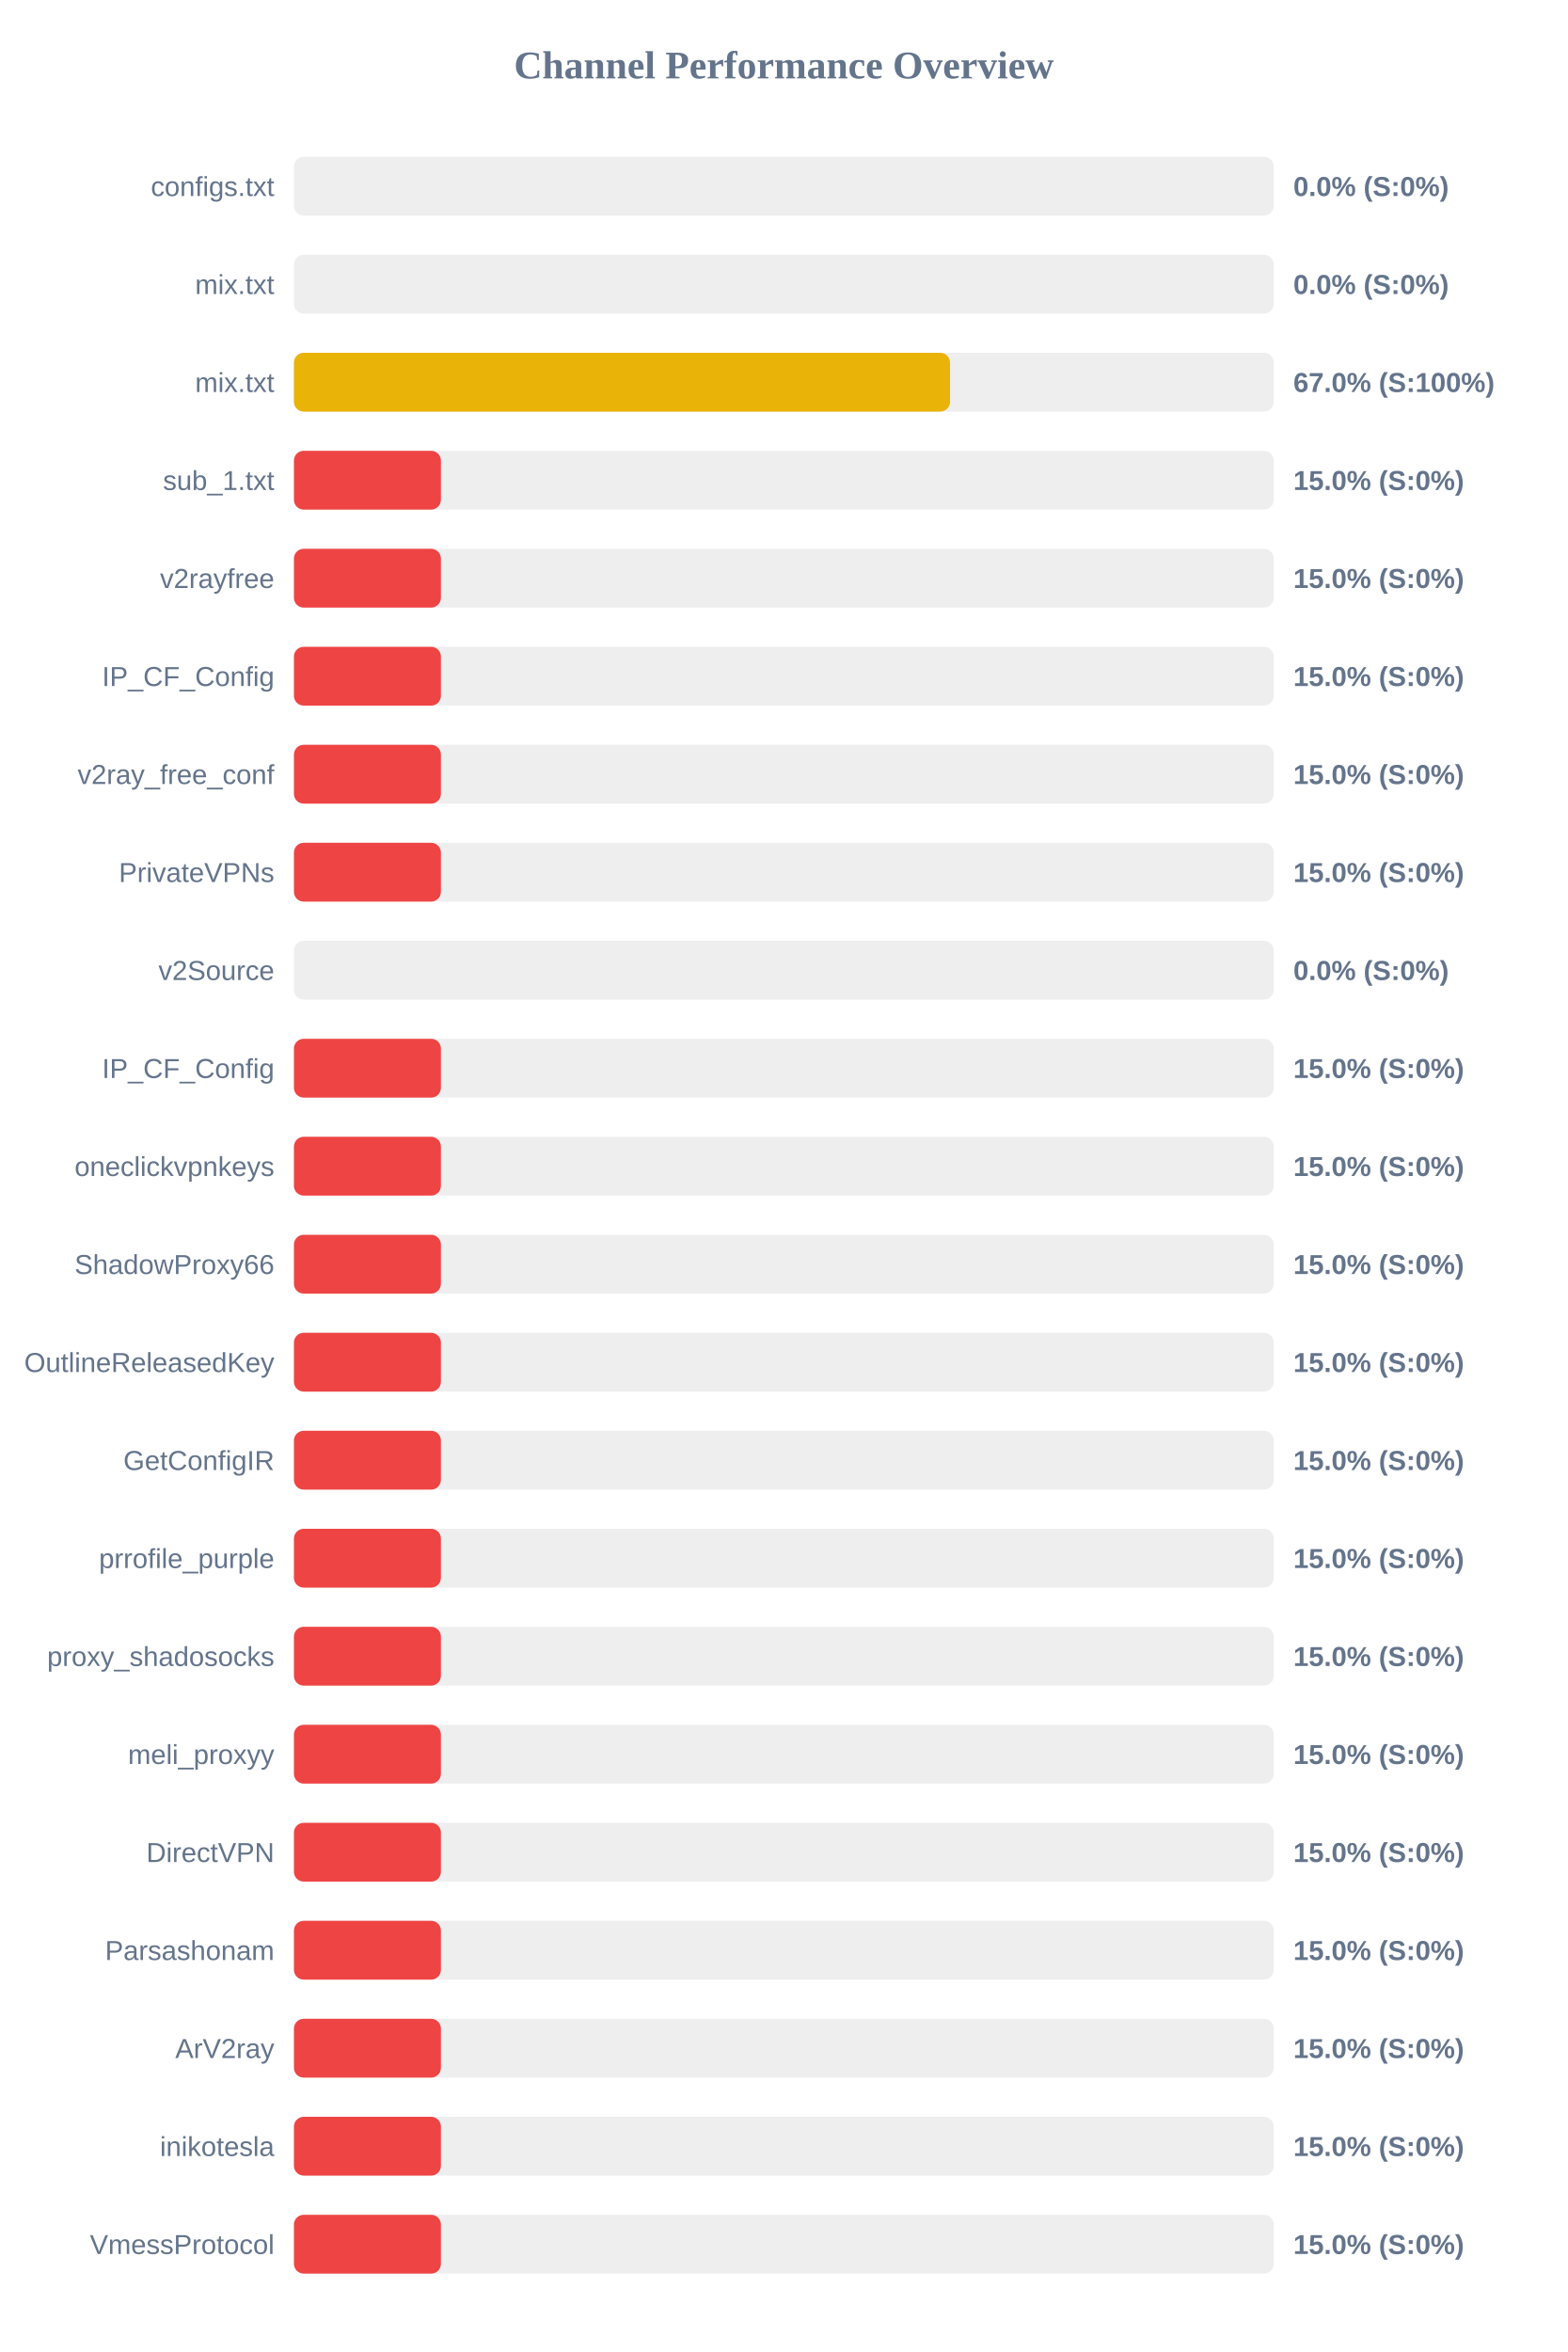
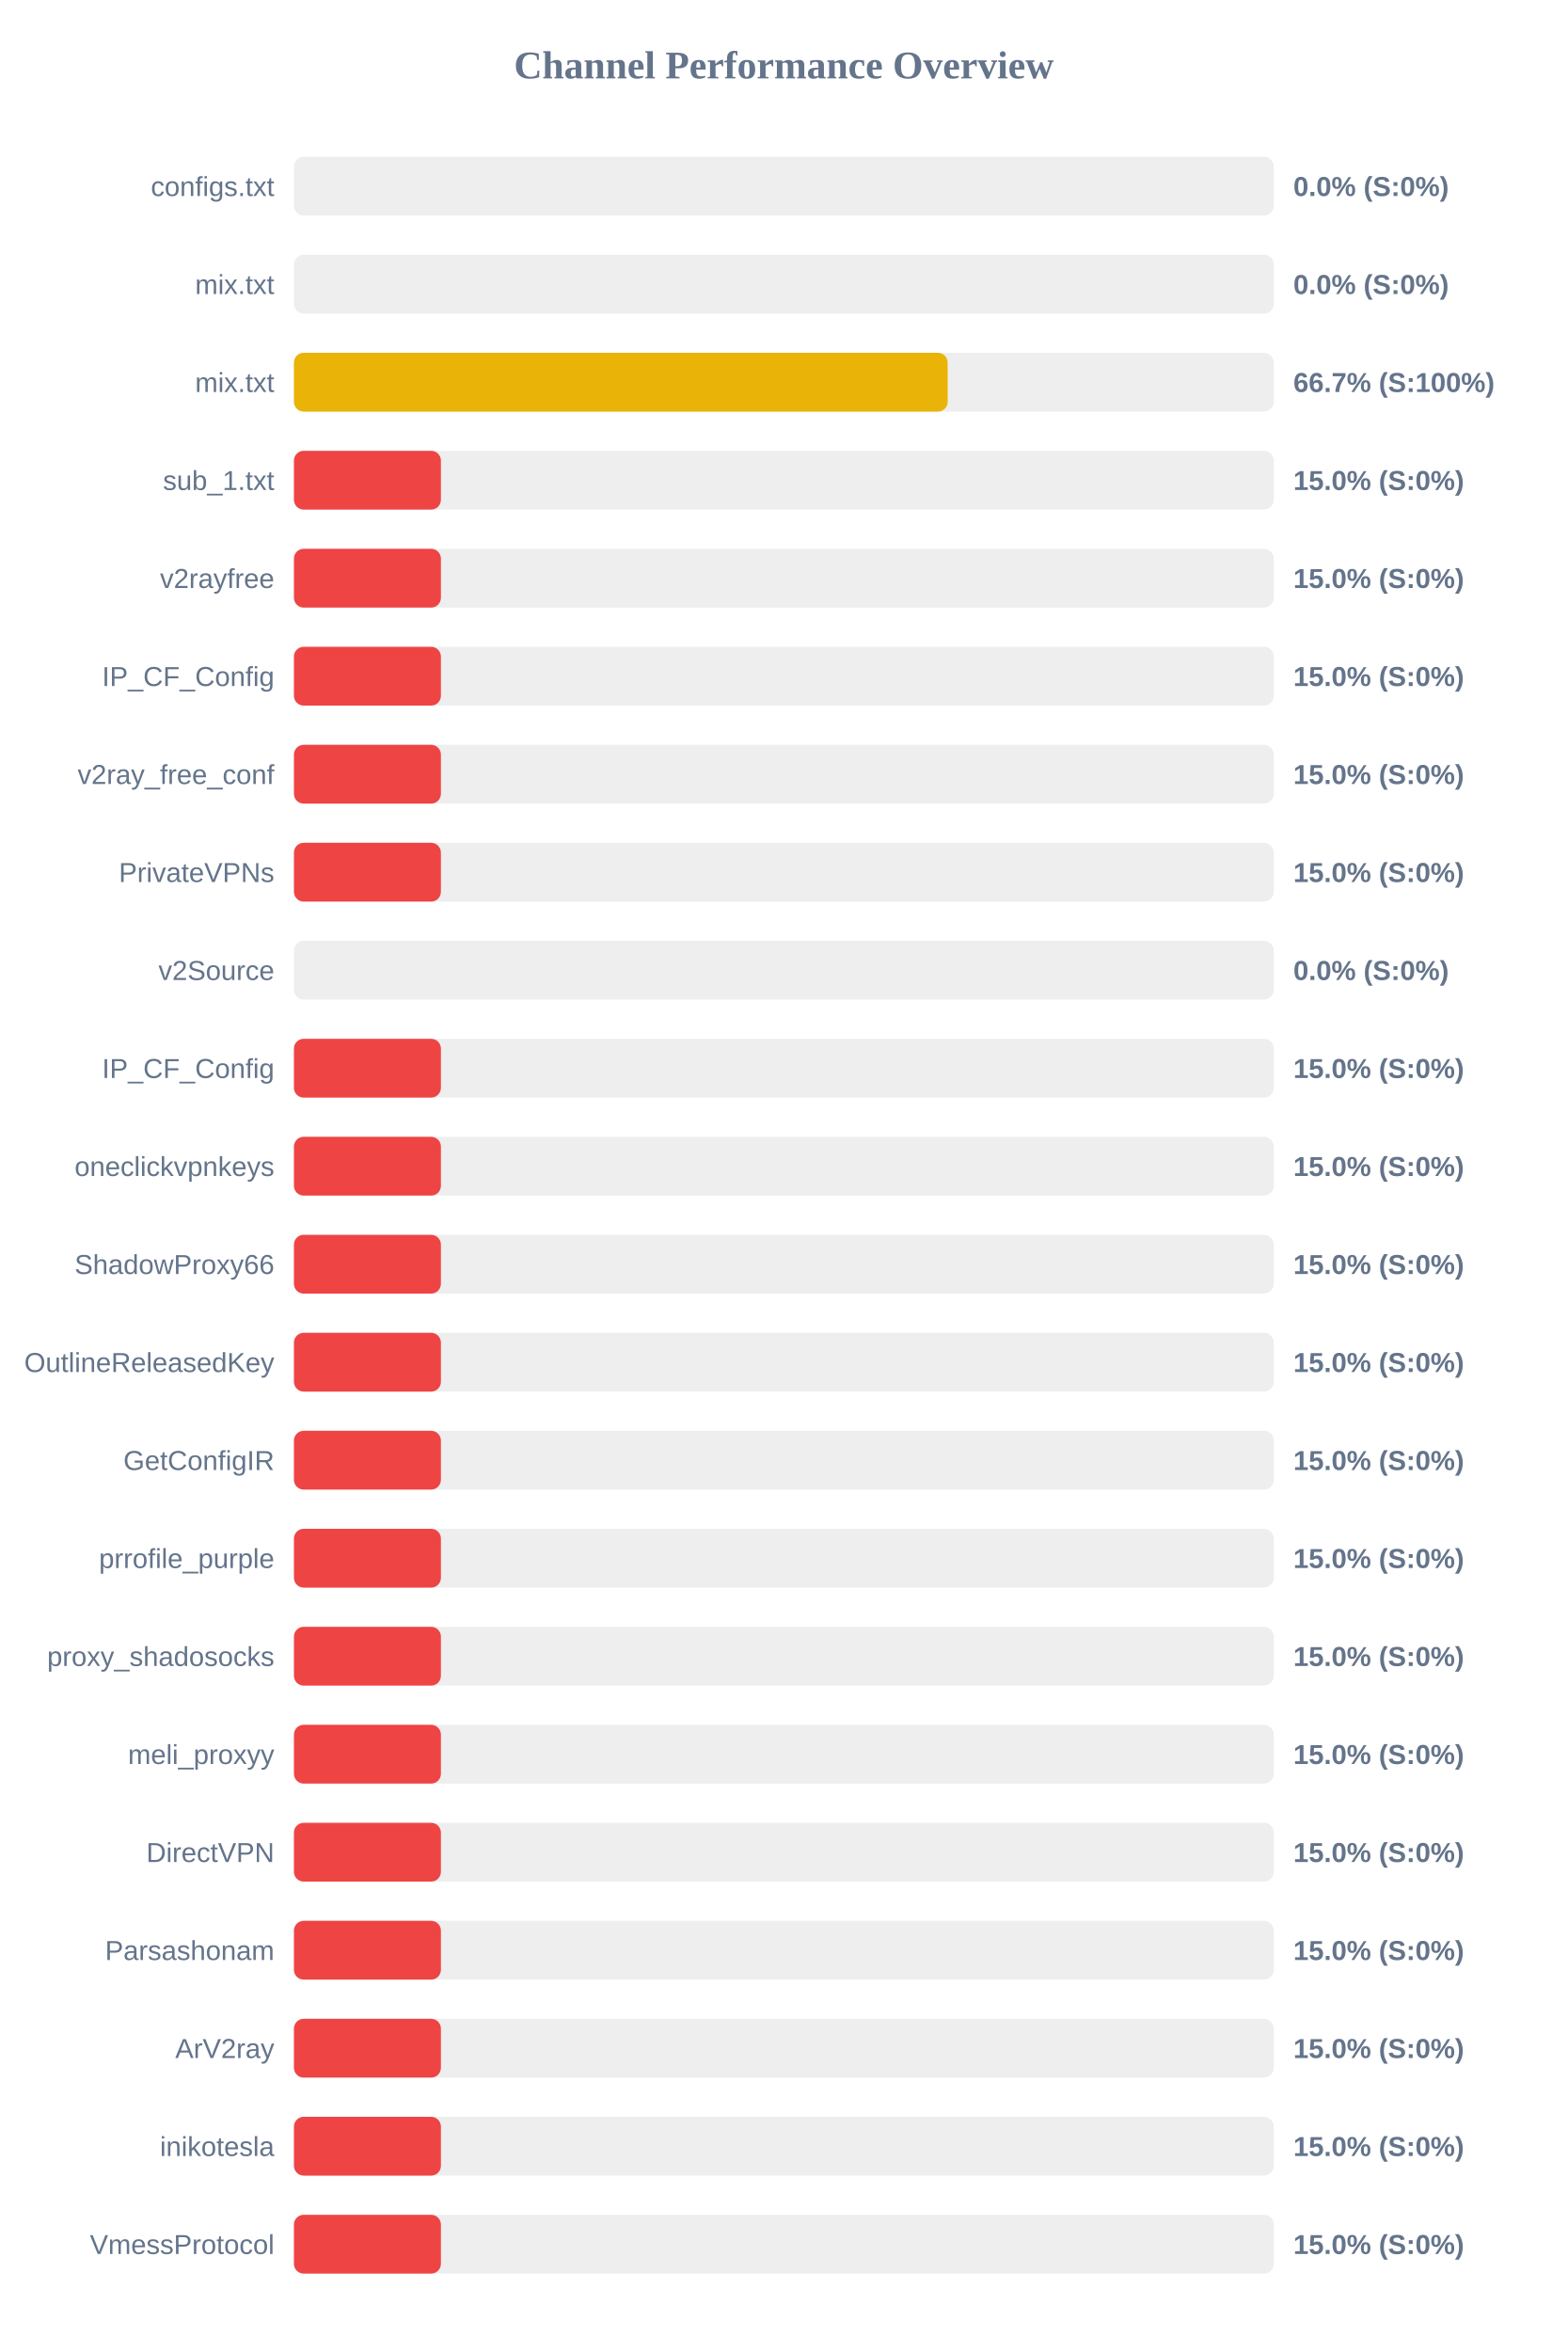
<svg xmlns="http://www.w3.org/2000/svg" width="800" height="1200" version="1.1">
  <style>
        .row { font: 14px Arial; fill: #64748b; }
        .score { font: bold 14px Arial; fill: #64748b; }
    </style>
  <text x="400" y="40" text-anchor="middle" font-size="20px" font-weight="bold" fill="#64748b">Channel Performance Overview</text>
  <rect x="150" y="80" width="500" height="30" fill="#eee" rx="5" />
  <rect x="150" y="80" width="0.0" height="30" fill="#ef4444" rx="5" />
  <text x="140" y="100" text-anchor="end" class="row">configs.txt</text>
  <text x="660" y="100" text-anchor="start" class="score">0.0% (S:0%)</text>
  <rect x="150" y="130" width="500" height="30" fill="#eee" rx="5" />
  <rect x="150" y="130" width="0.0" height="30" fill="#ef4444" rx="5" />
  <text x="140" y="150" text-anchor="end" class="row">mix.txt</text>
  <text x="660" y="150" text-anchor="start" class="score">0.0% (S:0%)</text>
  <rect x="150" y="180" width="500" height="30" fill="#eee" rx="5" />
-   <rect x="150" y="180" width="334.8" height="30" fill="#eab308" rx="5" />
+   <rect x="150" y="180" width="333.6" height="30" fill="#eab308" rx="5" />
  <text x="140" y="200" text-anchor="end" class="row">mix.txt</text>
-   <text x="660" y="200" text-anchor="start" class="score">67.0% (S:100%)</text>
+   <text x="660" y="200" text-anchor="start" class="score">66.7% (S:100%)</text>
  <rect x="150" y="230" width="500" height="30" fill="#eee" rx="5" />
  <rect x="150" y="230" width="75.0" height="30" fill="#ef4444" rx="5" />
  <text x="140" y="250" text-anchor="end" class="row">sub_1.txt</text>
  <text x="660" y="250" text-anchor="start" class="score">15.0% (S:0%)</text>
  <rect x="150" y="280" width="500" height="30" fill="#eee" rx="5" />
  <rect x="150" y="280" width="75.0" height="30" fill="#ef4444" rx="5" />
  <text x="140" y="300" text-anchor="end" class="row">v2rayfree</text>
  <text x="660" y="300" text-anchor="start" class="score">15.0% (S:0%)</text>
  <rect x="150" y="330" width="500" height="30" fill="#eee" rx="5" />
  <rect x="150" y="330" width="75.0" height="30" fill="#ef4444" rx="5" />
  <text x="140" y="350" text-anchor="end" class="row">IP_CF_Config</text>
  <text x="660" y="350" text-anchor="start" class="score">15.0% (S:0%)</text>
  <rect x="150" y="380" width="500" height="30" fill="#eee" rx="5" />
  <rect x="150" y="380" width="75.0" height="30" fill="#ef4444" rx="5" />
  <text x="140" y="400" text-anchor="end" class="row">v2ray_free_conf</text>
  <text x="660" y="400" text-anchor="start" class="score">15.0% (S:0%)</text>
  <rect x="150" y="430" width="500" height="30" fill="#eee" rx="5" />
  <rect x="150" y="430" width="75.0" height="30" fill="#ef4444" rx="5" />
  <text x="140" y="450" text-anchor="end" class="row">PrivateVPNs</text>
  <text x="660" y="450" text-anchor="start" class="score">15.0% (S:0%)</text>
  <rect x="150" y="480" width="500" height="30" fill="#eee" rx="5" />
  <rect x="150" y="480" width="0.0" height="30" fill="#ef4444" rx="5" />
  <text x="140" y="500" text-anchor="end" class="row">v2Source</text>
  <text x="660" y="500" text-anchor="start" class="score">0.0% (S:0%)</text>
  <rect x="150" y="530" width="500" height="30" fill="#eee" rx="5" />
  <rect x="150" y="530" width="75.0" height="30" fill="#ef4444" rx="5" />
  <text x="140" y="550" text-anchor="end" class="row">IP_CF_Config</text>
  <text x="660" y="550" text-anchor="start" class="score">15.0% (S:0%)</text>
  <rect x="150" y="580" width="500" height="30" fill="#eee" rx="5" />
  <rect x="150" y="580" width="75.0" height="30" fill="#ef4444" rx="5" />
  <text x="140" y="600" text-anchor="end" class="row">oneclickvpnkeys</text>
  <text x="660" y="600" text-anchor="start" class="score">15.0% (S:0%)</text>
  <rect x="150" y="630" width="500" height="30" fill="#eee" rx="5" />
  <rect x="150" y="630" width="75.0" height="30" fill="#ef4444" rx="5" />
  <text x="140" y="650" text-anchor="end" class="row">ShadowProxy66</text>
  <text x="660" y="650" text-anchor="start" class="score">15.0% (S:0%)</text>
  <rect x="150" y="680" width="500" height="30" fill="#eee" rx="5" />
  <rect x="150" y="680" width="75.0" height="30" fill="#ef4444" rx="5" />
  <text x="140" y="700" text-anchor="end" class="row">OutlineReleasedKey</text>
  <text x="660" y="700" text-anchor="start" class="score">15.0% (S:0%)</text>
  <rect x="150" y="730" width="500" height="30" fill="#eee" rx="5" />
  <rect x="150" y="730" width="75.0" height="30" fill="#ef4444" rx="5" />
  <text x="140" y="750" text-anchor="end" class="row">GetConfigIR</text>
  <text x="660" y="750" text-anchor="start" class="score">15.0% (S:0%)</text>
  <rect x="150" y="780" width="500" height="30" fill="#eee" rx="5" />
  <rect x="150" y="780" width="75.0" height="30" fill="#ef4444" rx="5" />
  <text x="140" y="800" text-anchor="end" class="row">prrofile_purple</text>
  <text x="660" y="800" text-anchor="start" class="score">15.0% (S:0%)</text>
  <rect x="150" y="830" width="500" height="30" fill="#eee" rx="5" />
  <rect x="150" y="830" width="75.0" height="30" fill="#ef4444" rx="5" />
  <text x="140" y="850" text-anchor="end" class="row">proxy_shadosocks</text>
  <text x="660" y="850" text-anchor="start" class="score">15.0% (S:0%)</text>
  <rect x="150" y="880" width="500" height="30" fill="#eee" rx="5" />
  <rect x="150" y="880" width="75.0" height="30" fill="#ef4444" rx="5" />
  <text x="140" y="900" text-anchor="end" class="row">meli_proxyy</text>
  <text x="660" y="900" text-anchor="start" class="score">15.0% (S:0%)</text>
  <rect x="150" y="930" width="500" height="30" fill="#eee" rx="5" />
  <rect x="150" y="930" width="75.0" height="30" fill="#ef4444" rx="5" />
  <text x="140" y="950" text-anchor="end" class="row">DirectVPN</text>
  <text x="660" y="950" text-anchor="start" class="score">15.0% (S:0%)</text>
  <rect x="150" y="980" width="500" height="30" fill="#eee" rx="5" />
  <rect x="150" y="980" width="75.0" height="30" fill="#ef4444" rx="5" />
  <text x="140" y="1000" text-anchor="end" class="row">Parsashonam</text>
  <text x="660" y="1000" text-anchor="start" class="score">15.0% (S:0%)</text>
  <rect x="150" y="1030" width="500" height="30" fill="#eee" rx="5" />
  <rect x="150" y="1030" width="75.0" height="30" fill="#ef4444" rx="5" />
  <text x="140" y="1050" text-anchor="end" class="row">ArV2ray</text>
  <text x="660" y="1050" text-anchor="start" class="score">15.0% (S:0%)</text>
  <rect x="150" y="1080" width="500" height="30" fill="#eee" rx="5" />
  <rect x="150" y="1080" width="75.0" height="30" fill="#ef4444" rx="5" />
  <text x="140" y="1100" text-anchor="end" class="row">inikotesla</text>
  <text x="660" y="1100" text-anchor="start" class="score">15.0% (S:0%)</text>
  <rect x="150" y="1130" width="500" height="30" fill="#eee" rx="5" />
  <rect x="150" y="1130" width="75.0" height="30" fill="#ef4444" rx="5" />
  <text x="140" y="1150" text-anchor="end" class="row">VmessProtocol</text>
  <text x="660" y="1150" text-anchor="start" class="score">15.0% (S:0%)</text>
</svg>
